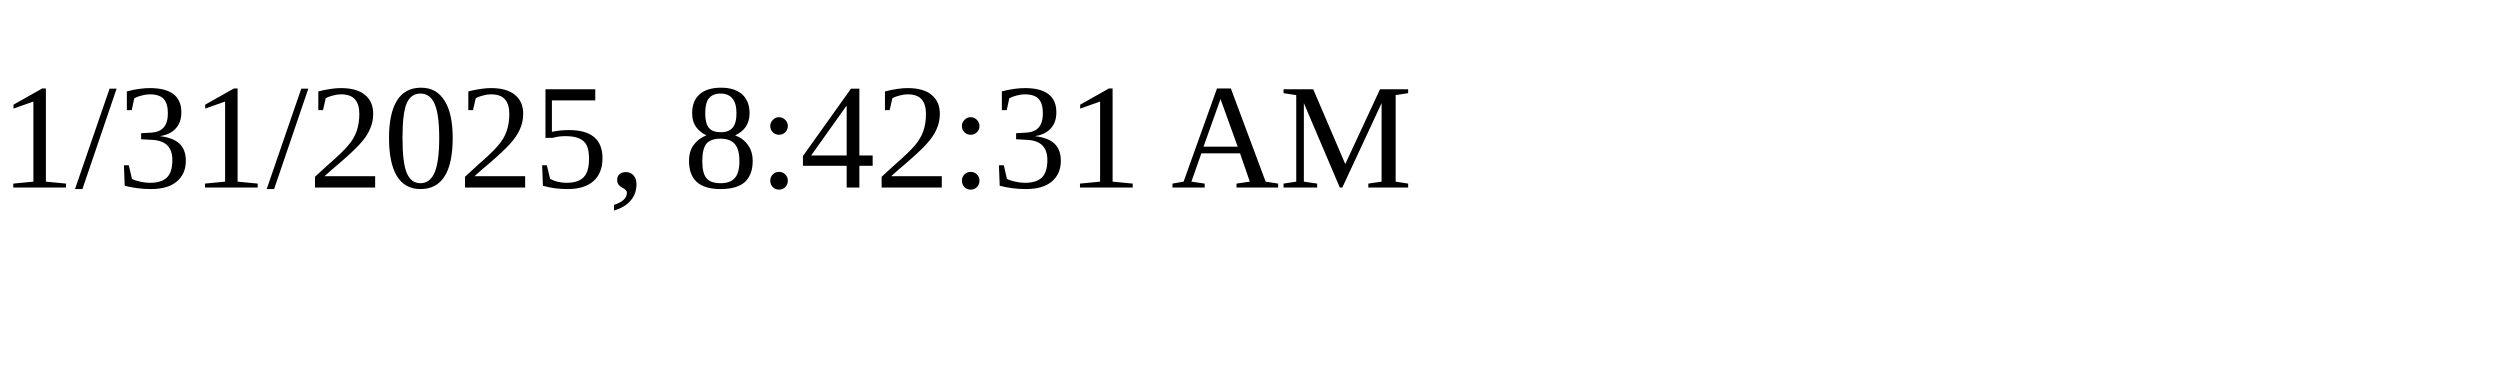
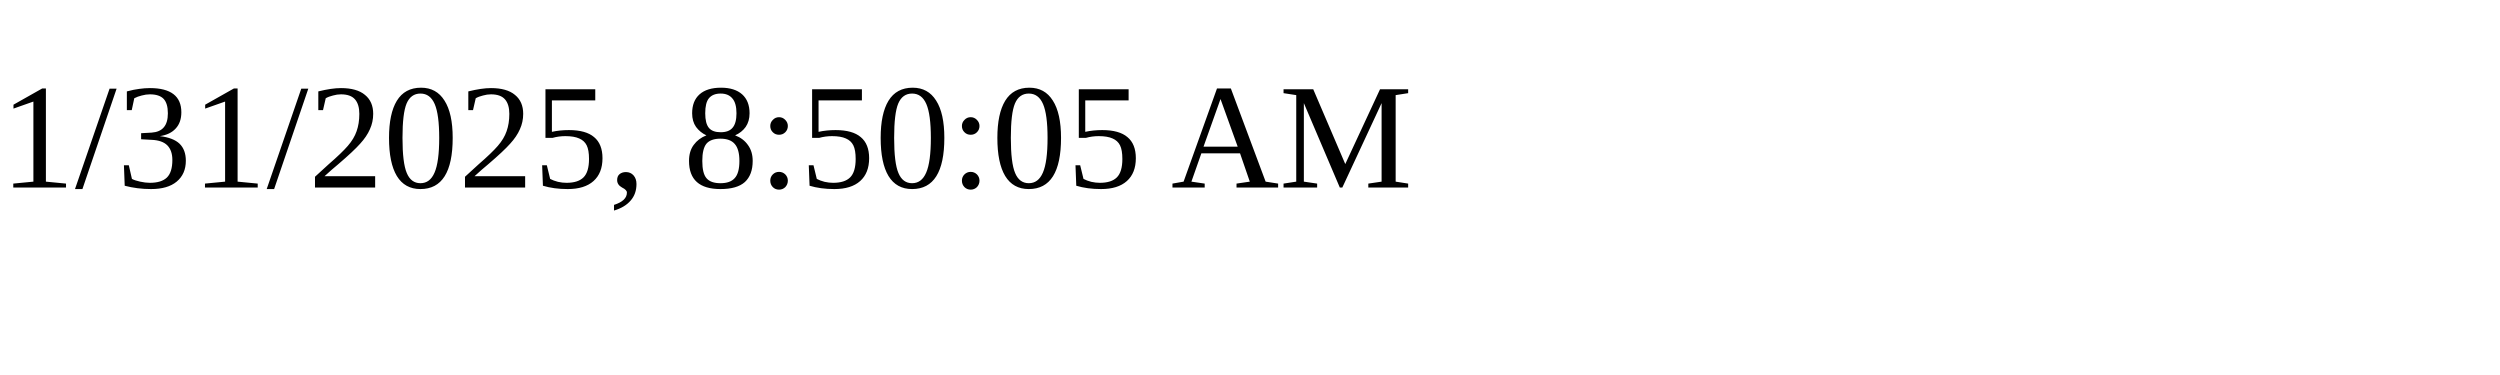
<svg xmlns="http://www.w3.org/2000/svg" height="30" width="200">
-   <text x="0" y="15">1/31/2025, 8:42:31 AM</text>
+   <text x="0" y="15">1/31/2025, 8:50:05 AM</text>
</svg>
